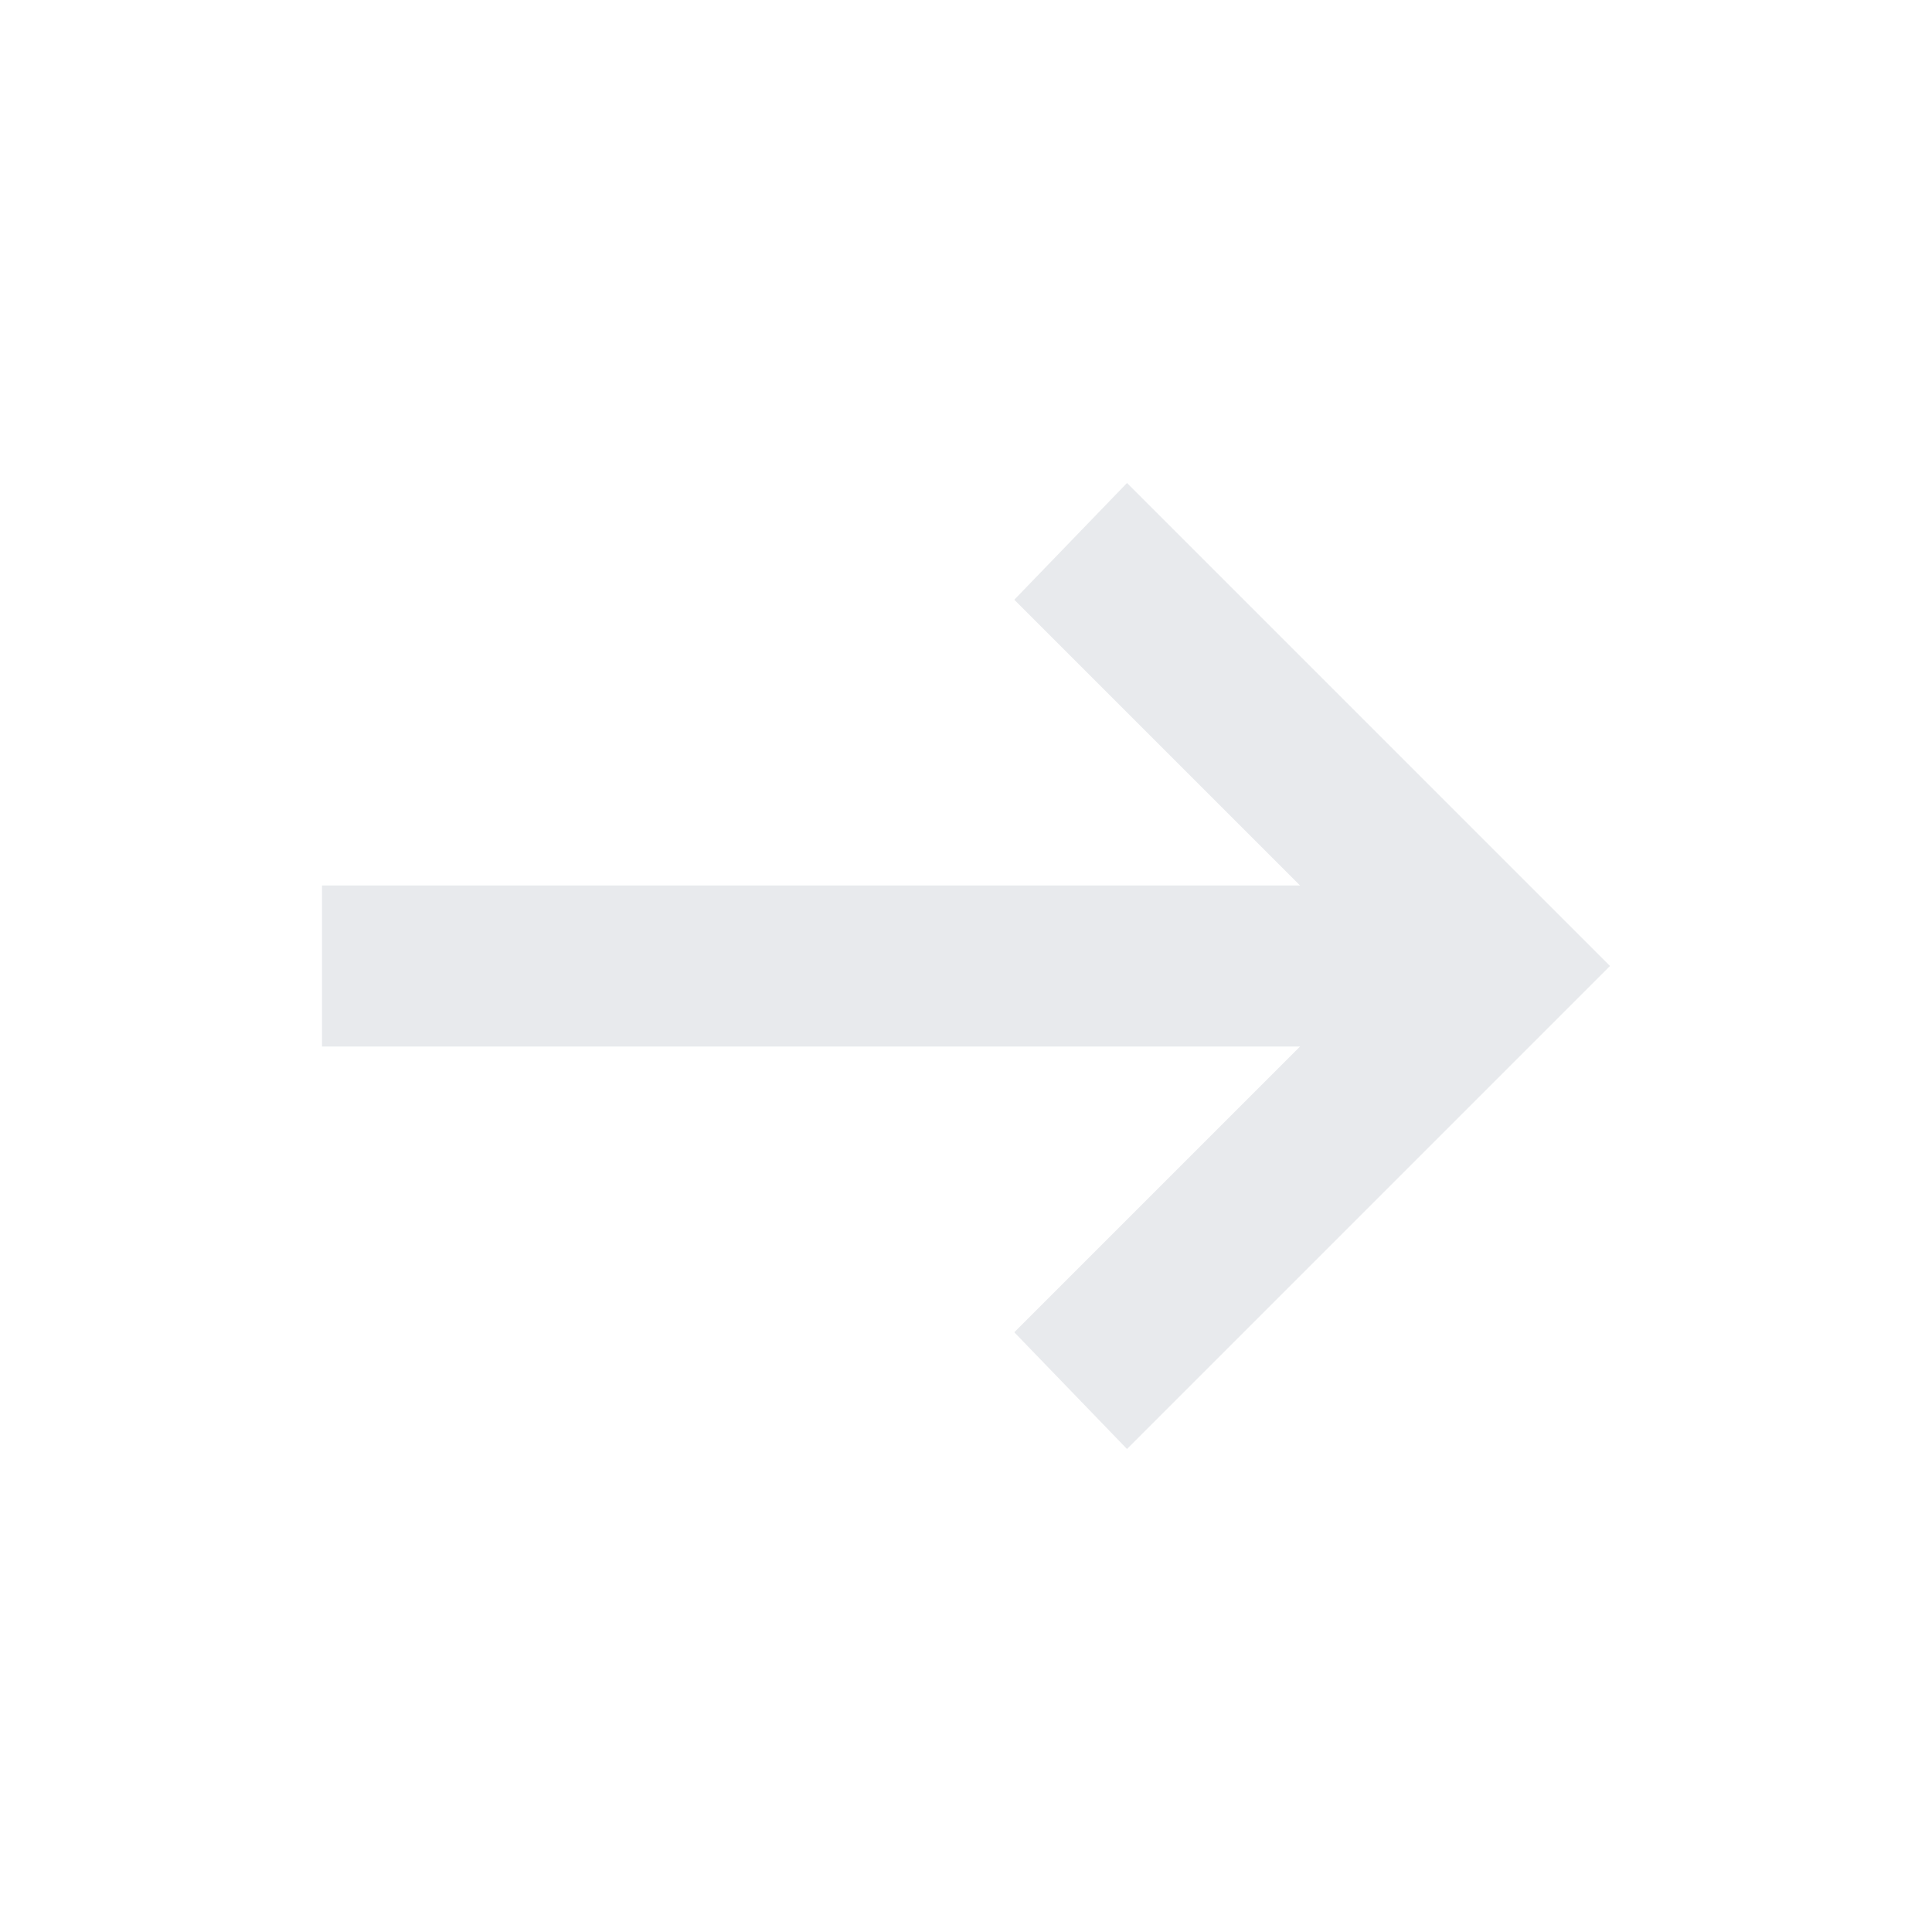
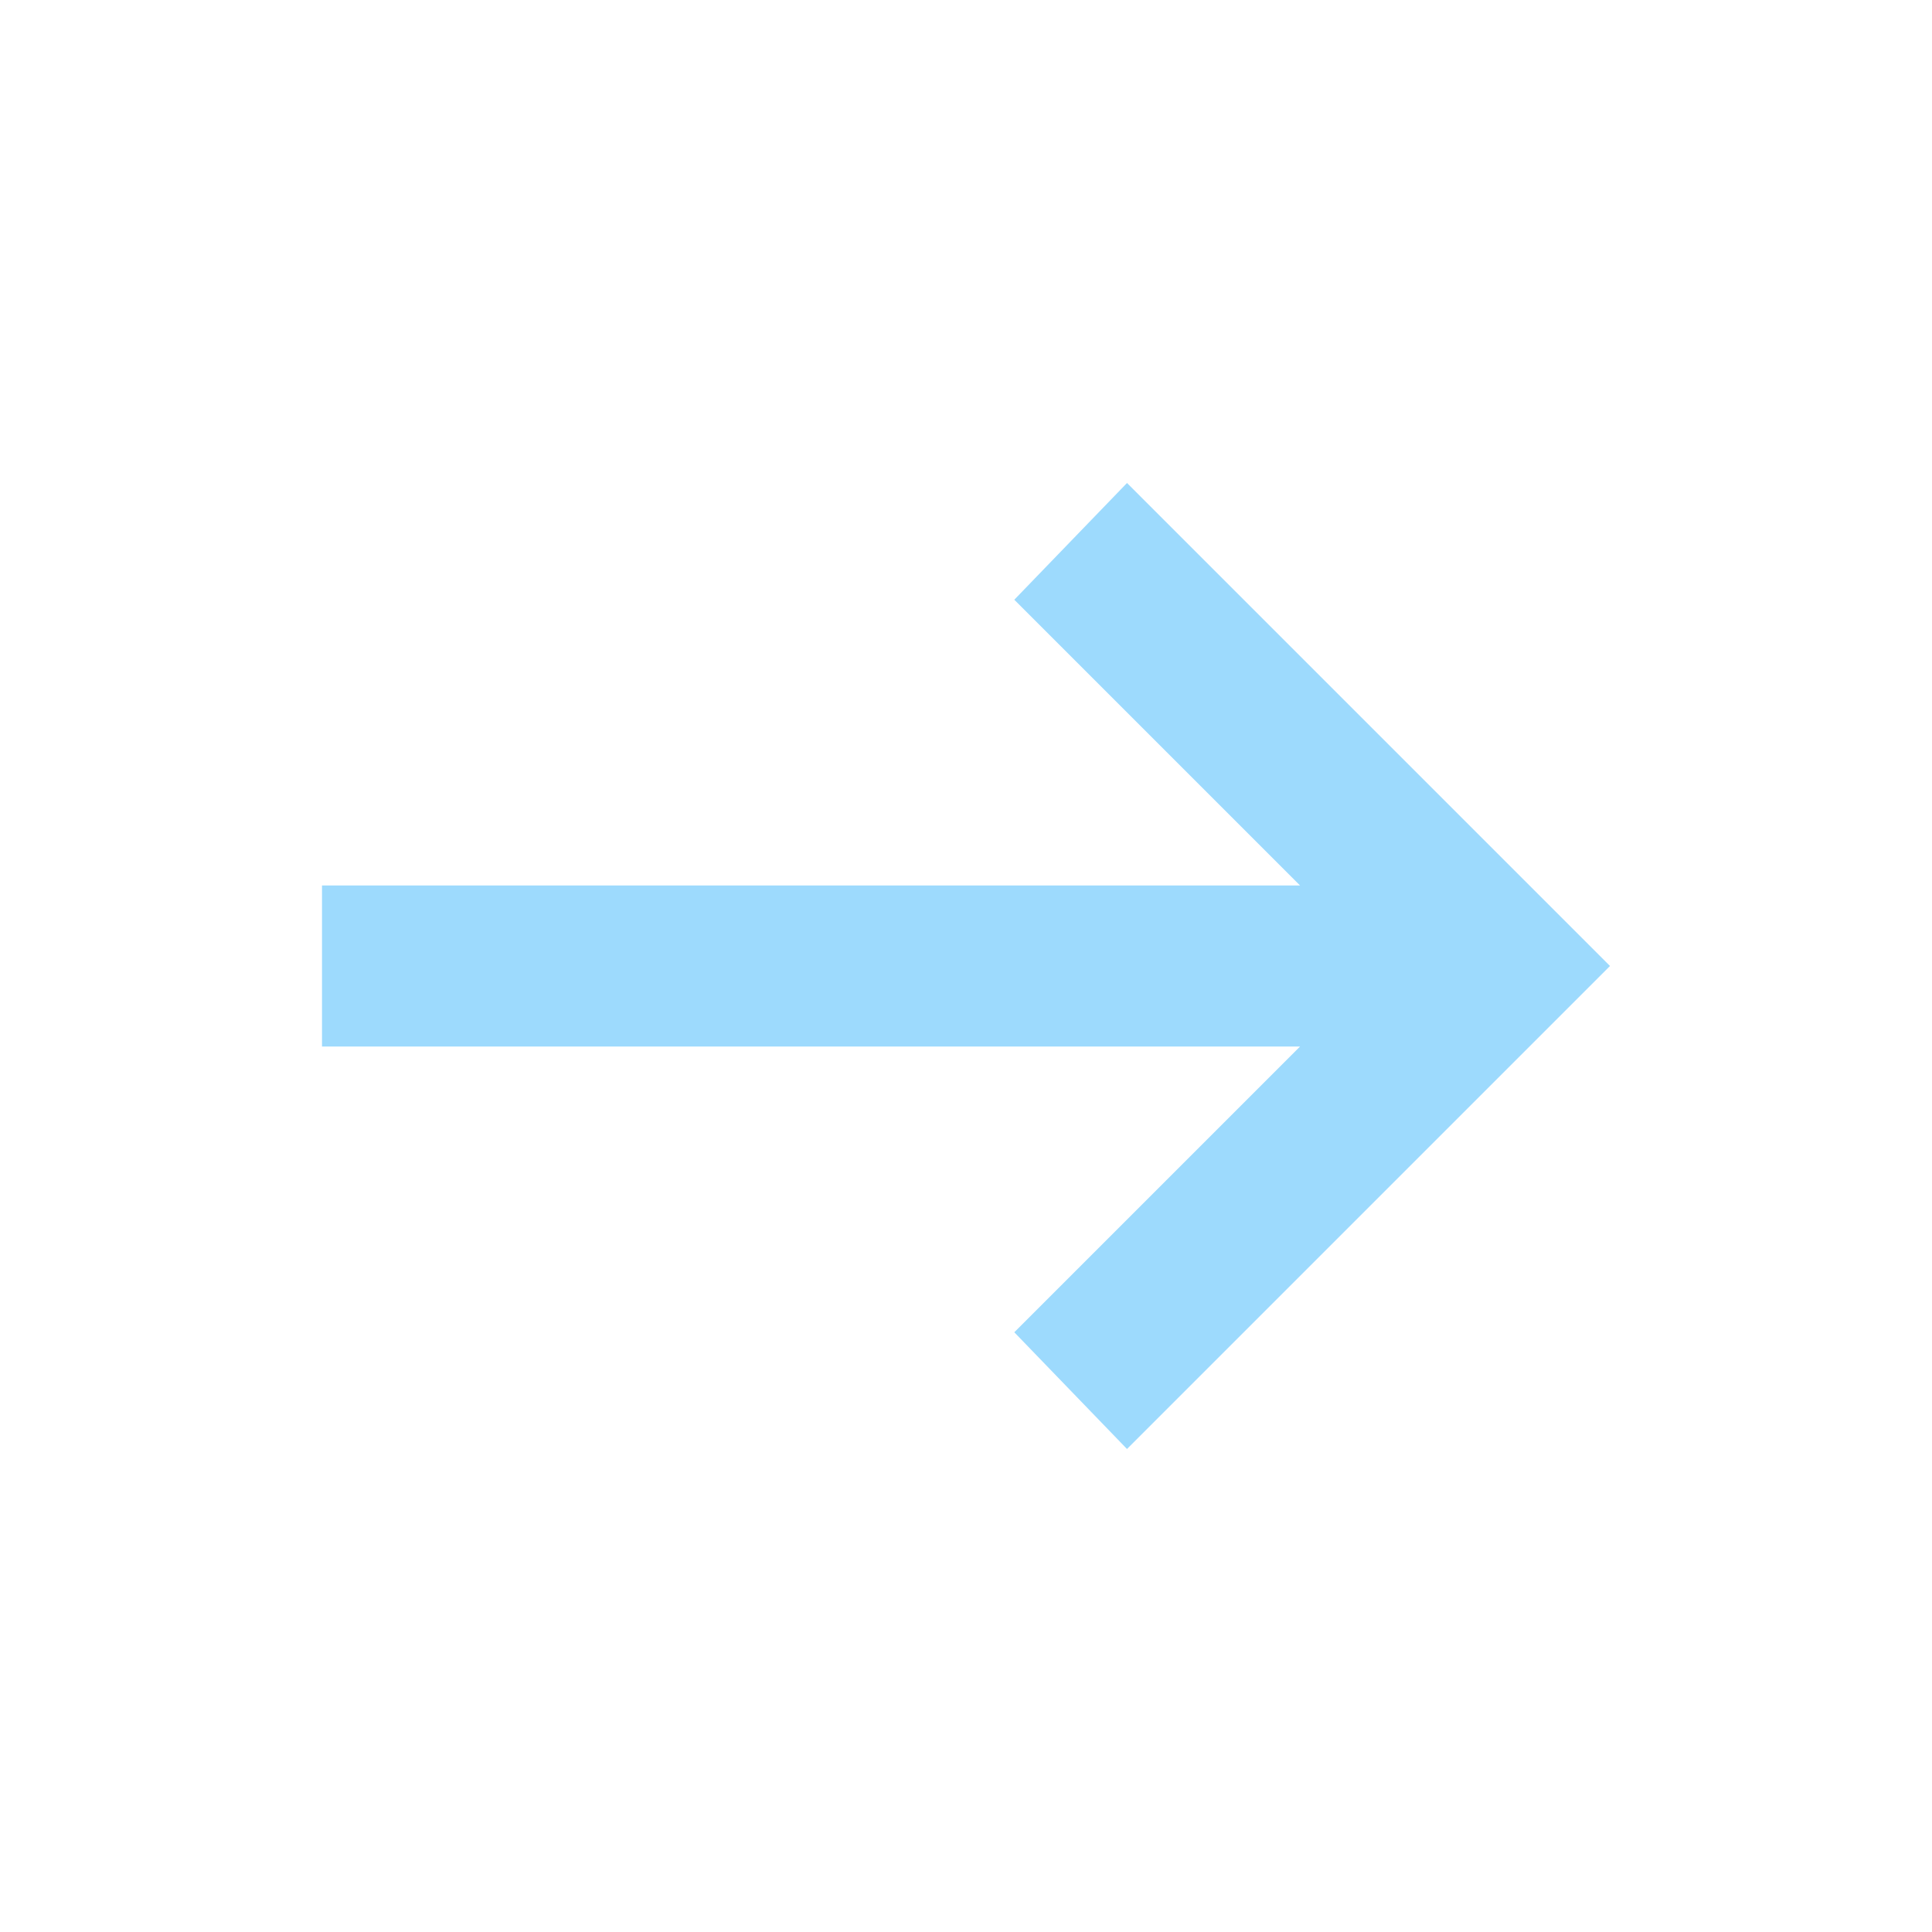
- <svg xmlns="http://www.w3.org/2000/svg" height="24px" viewBox="0 -960 960 960" width="24px" fill="#e8eaed">
+ <svg xmlns="http://www.w3.org/2000/svg" height="24px" viewBox="0 -960 960 960" width="24px" fill="#9DDAFD">
  <path d="m560-240-56-58 142-142H160v-80h486L504-662l56-58 240 240-240 240Z" />
</svg>
